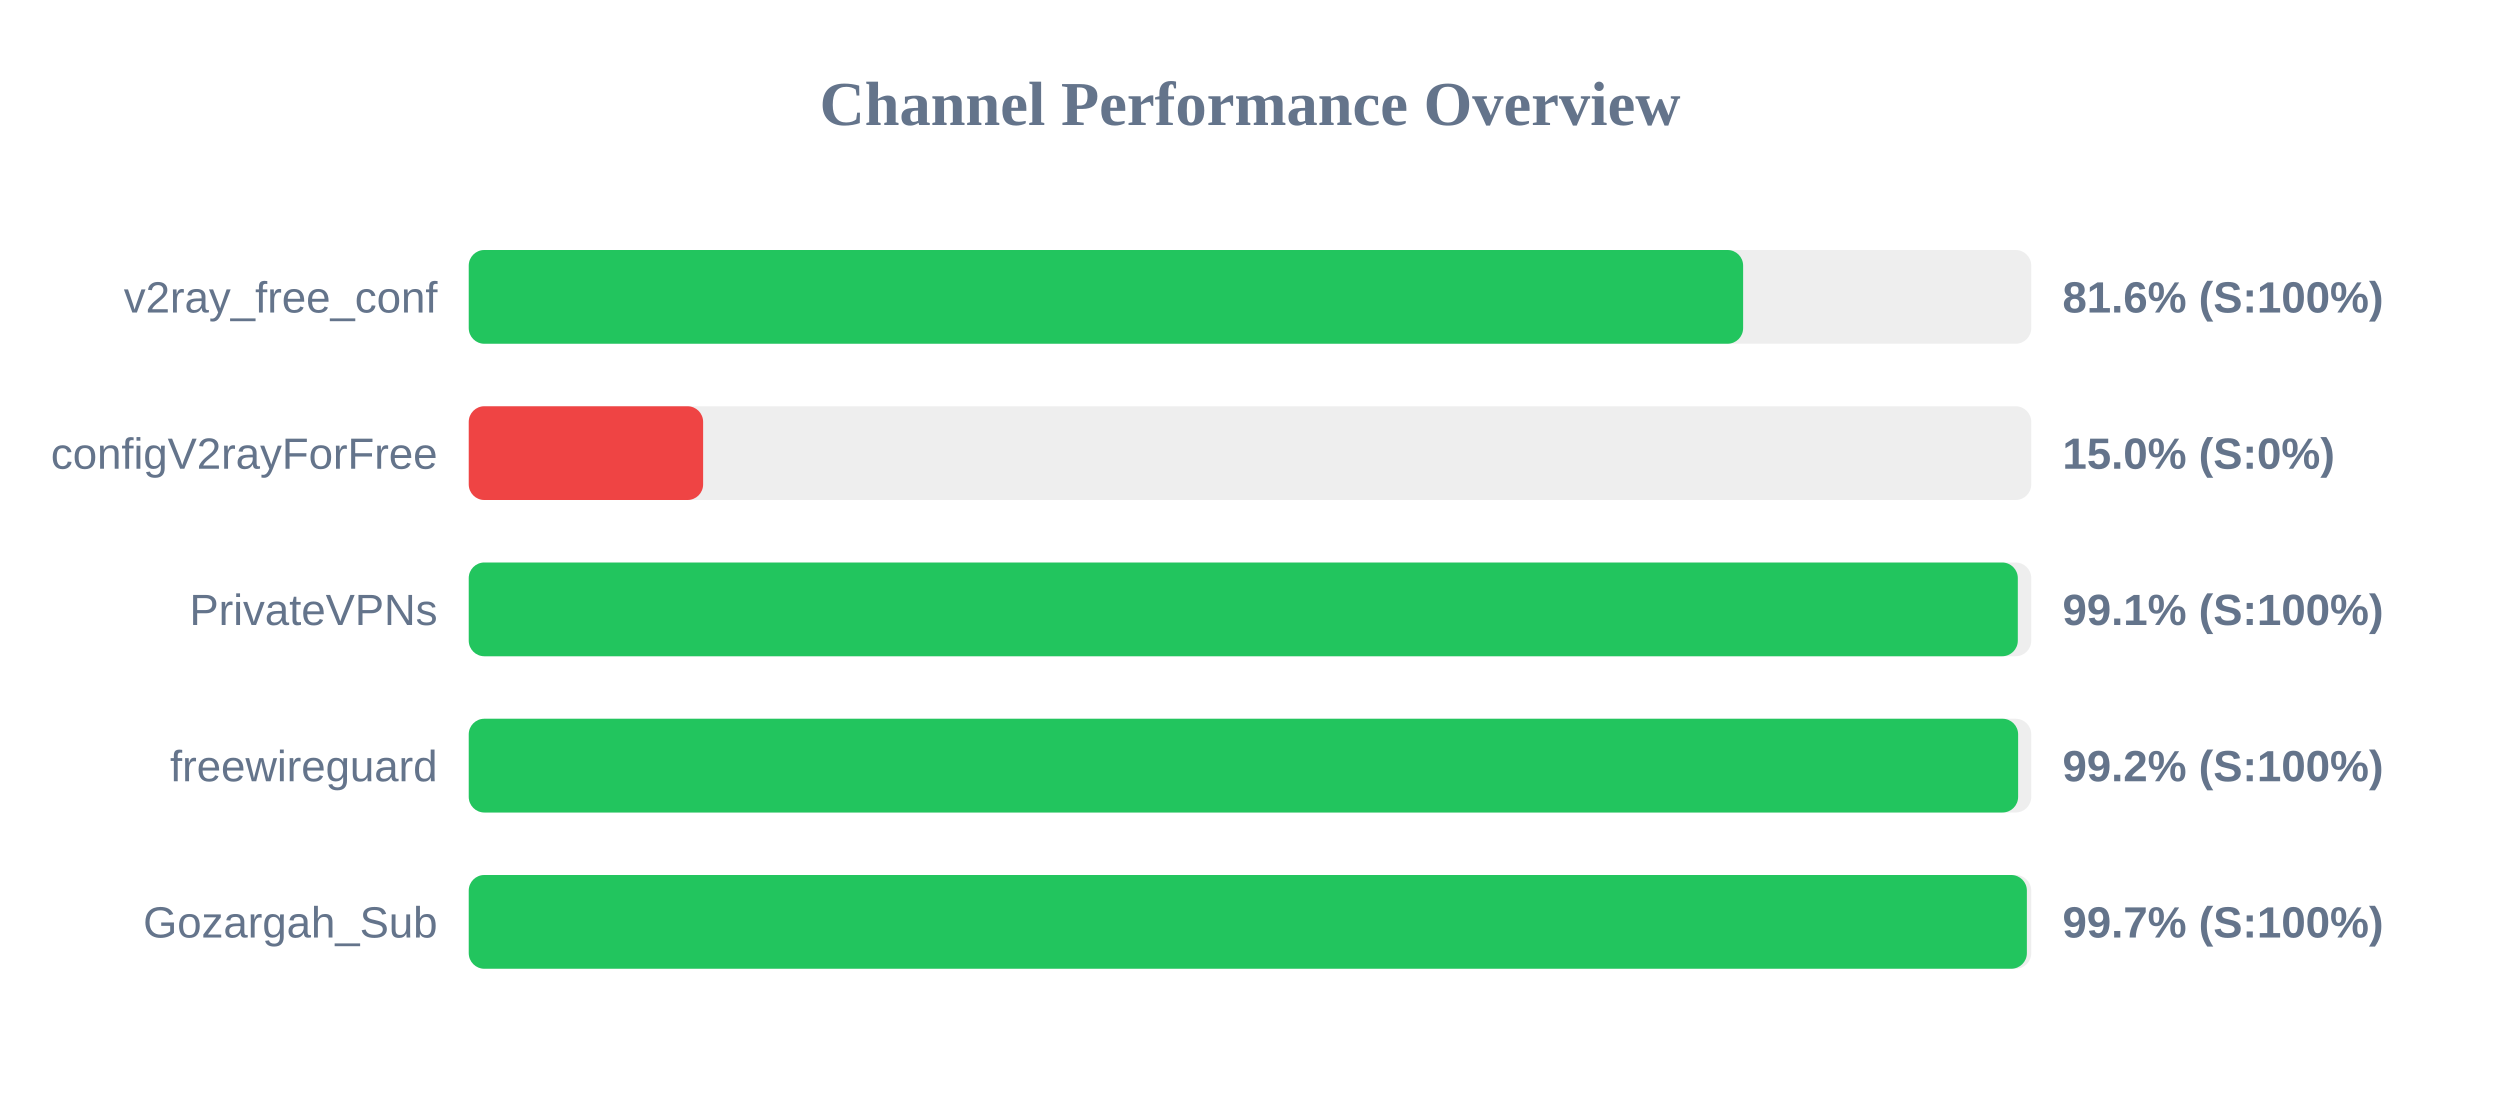
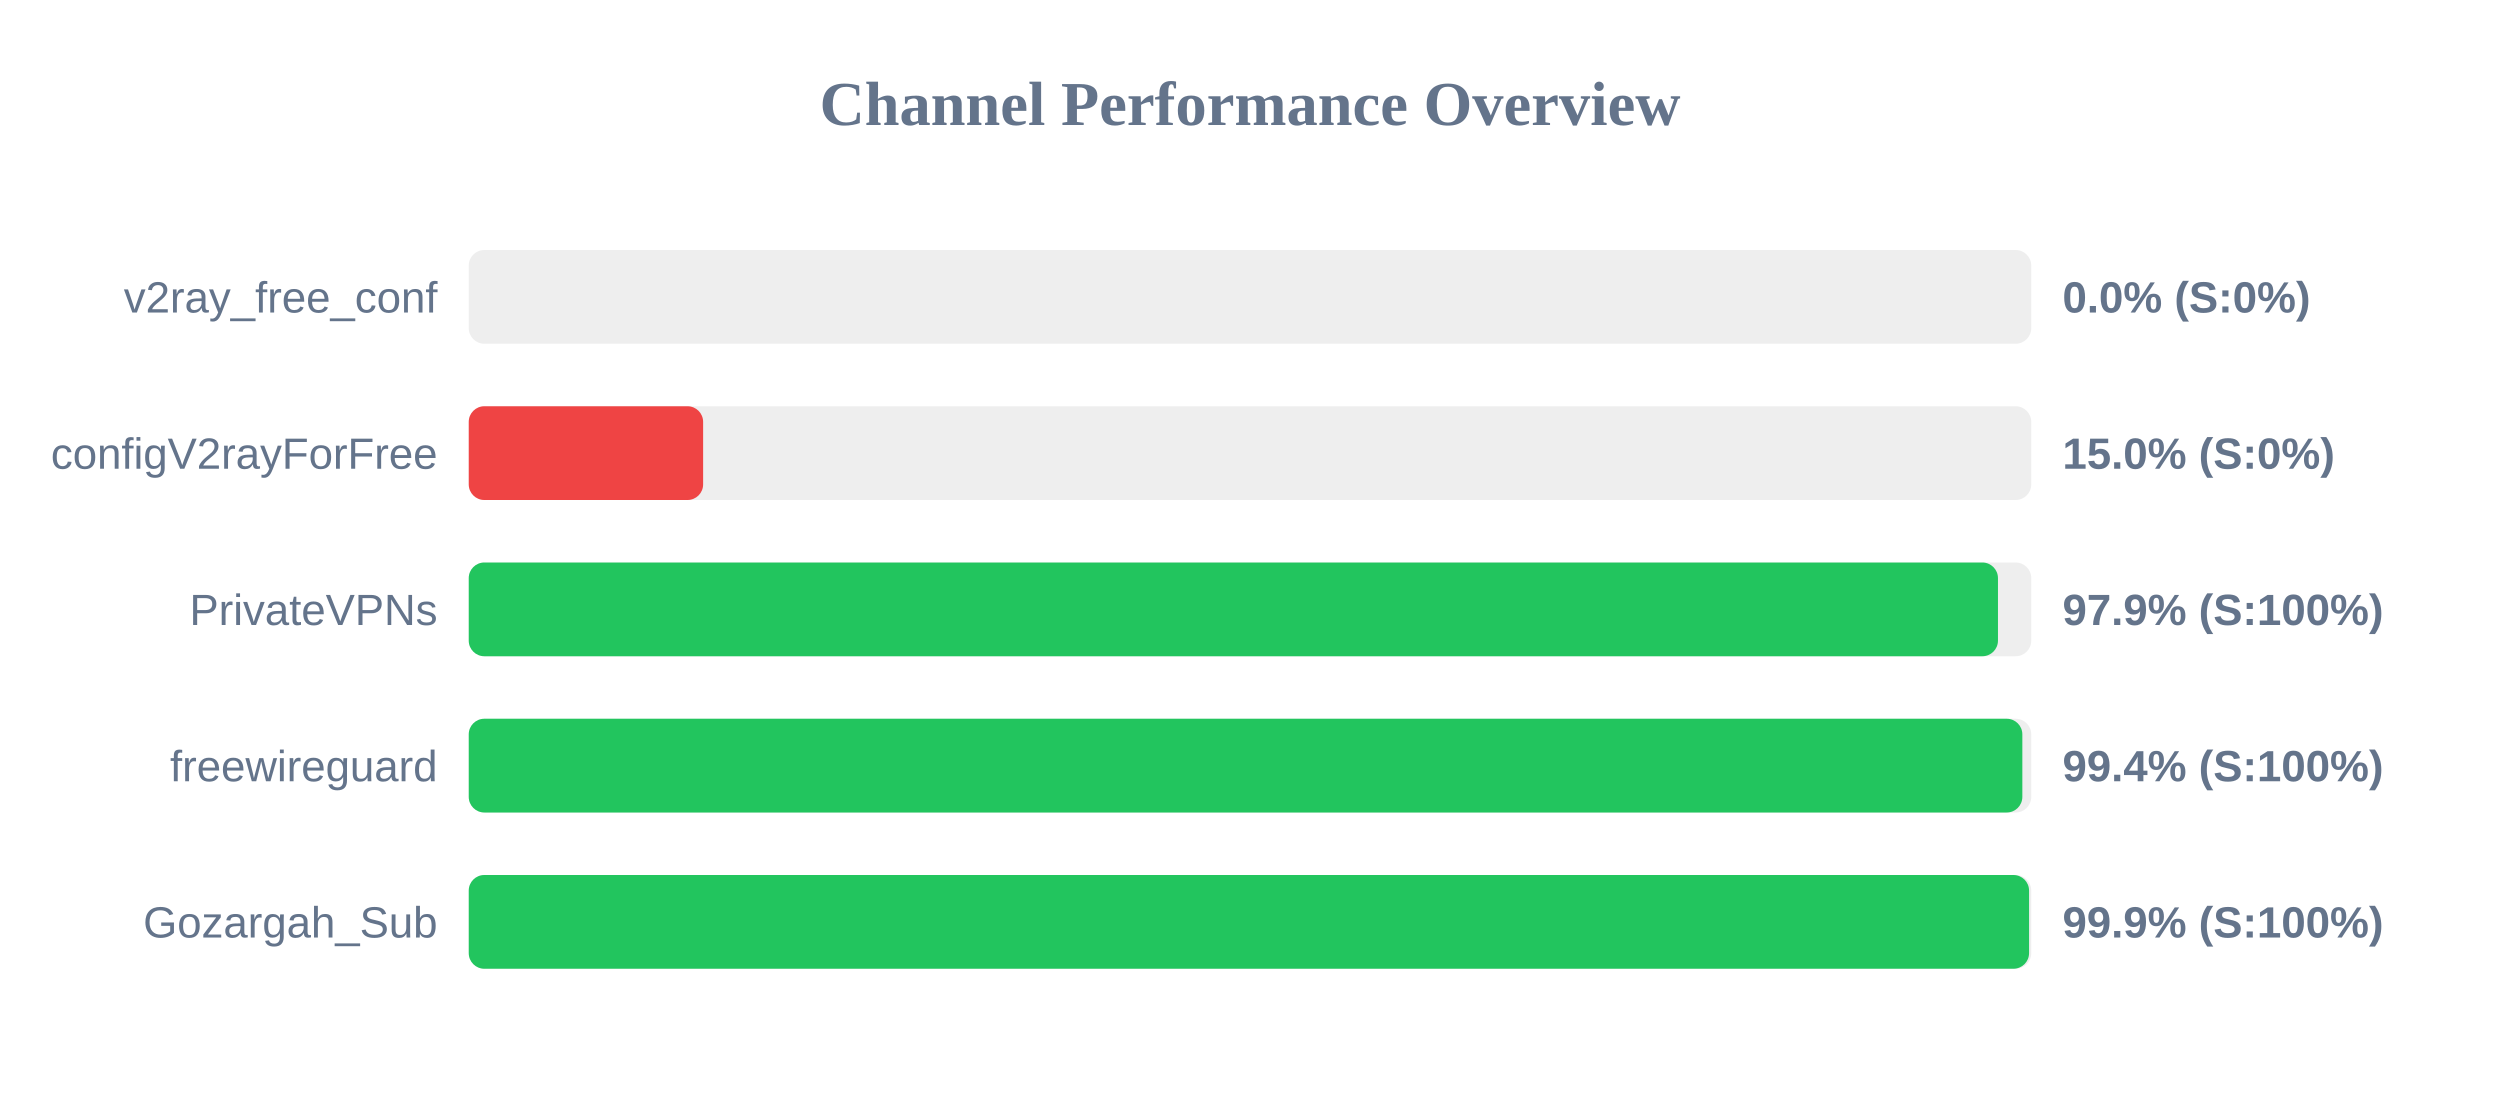
<svg xmlns="http://www.w3.org/2000/svg" width="800" height="350" version="1.1">
  <style>
        .row { font: 14px Arial; fill: #64748b; }
        .score { font: bold 14px Arial; fill: #64748b; }
    </style>
  <text x="400" y="40" text-anchor="middle" font-size="20px" font-weight="bold" fill="#64748b">Channel Performance Overview</text>
  <rect x="150" y="80" width="500" height="30" fill="#eee" rx="5" />
-   <rect x="150" y="80" width="407.8" height="30" fill="#22c55e" rx="5" />
+   <rect x="150" y="80" width="0.0" height="30" fill="#ef4444" rx="5" />
  <text x="140" y="100" text-anchor="end" class="row">v2ray_free_conf</text>
-   <text x="660" y="100" text-anchor="start" class="score">81.6% (S:100%)</text>
+   <text x="660" y="100" text-anchor="start" class="score">0.0% (S:0%)</text>
  <rect x="150" y="130" width="500" height="30" fill="#eee" rx="5" />
  <rect x="150" y="130" width="75.0" height="30" fill="#ef4444" rx="5" />
  <text x="140" y="150" text-anchor="end" class="row">configV2rayForFree</text>
  <text x="660" y="150" text-anchor="start" class="score">15.0% (S:0%)</text>
  <rect x="150" y="180" width="500" height="30" fill="#eee" rx="5" />
-   <rect x="150" y="180" width="495.7" height="30" fill="#22c55e" rx="5" />
+   <rect x="150" y="180" width="489.35" height="30" fill="#22c55e" rx="5" />
  <text x="140" y="200" text-anchor="end" class="row">PrivateVPNs</text>
-   <text x="660" y="200" text-anchor="start" class="score">99.1% (S:100%)</text>
+   <text x="660" y="200" text-anchor="start" class="score">97.9% (S:100%)</text>
  <rect x="150" y="230" width="500" height="30" fill="#eee" rx="5" />
-   <rect x="150" y="230" width="495.8" height="30" fill="#22c55e" rx="5" />
+   <rect x="150" y="230" width="497.15" height="30" fill="#22c55e" rx="5" />
  <text x="140" y="250" text-anchor="end" class="row">freewireguard</text>
-   <text x="660" y="250" text-anchor="start" class="score">99.2% (S:100%)</text>
+   <text x="660" y="250" text-anchor="start" class="score">99.4% (S:100%)</text>
  <rect x="150" y="280" width="500" height="30" fill="#eee" rx="5" />
-   <rect x="150" y="280" width="498.6" height="30" fill="#22c55e" rx="5" />
+   <rect x="150" y="280" width="499.3" height="30" fill="#22c55e" rx="5" />
  <text x="140" y="300" text-anchor="end" class="row">Gozargah_Sub</text>
-   <text x="660" y="300" text-anchor="start" class="score">99.7% (S:100%)</text>
+   <text x="660" y="300" text-anchor="start" class="score">99.9% (S:100%)</text>
</svg>
